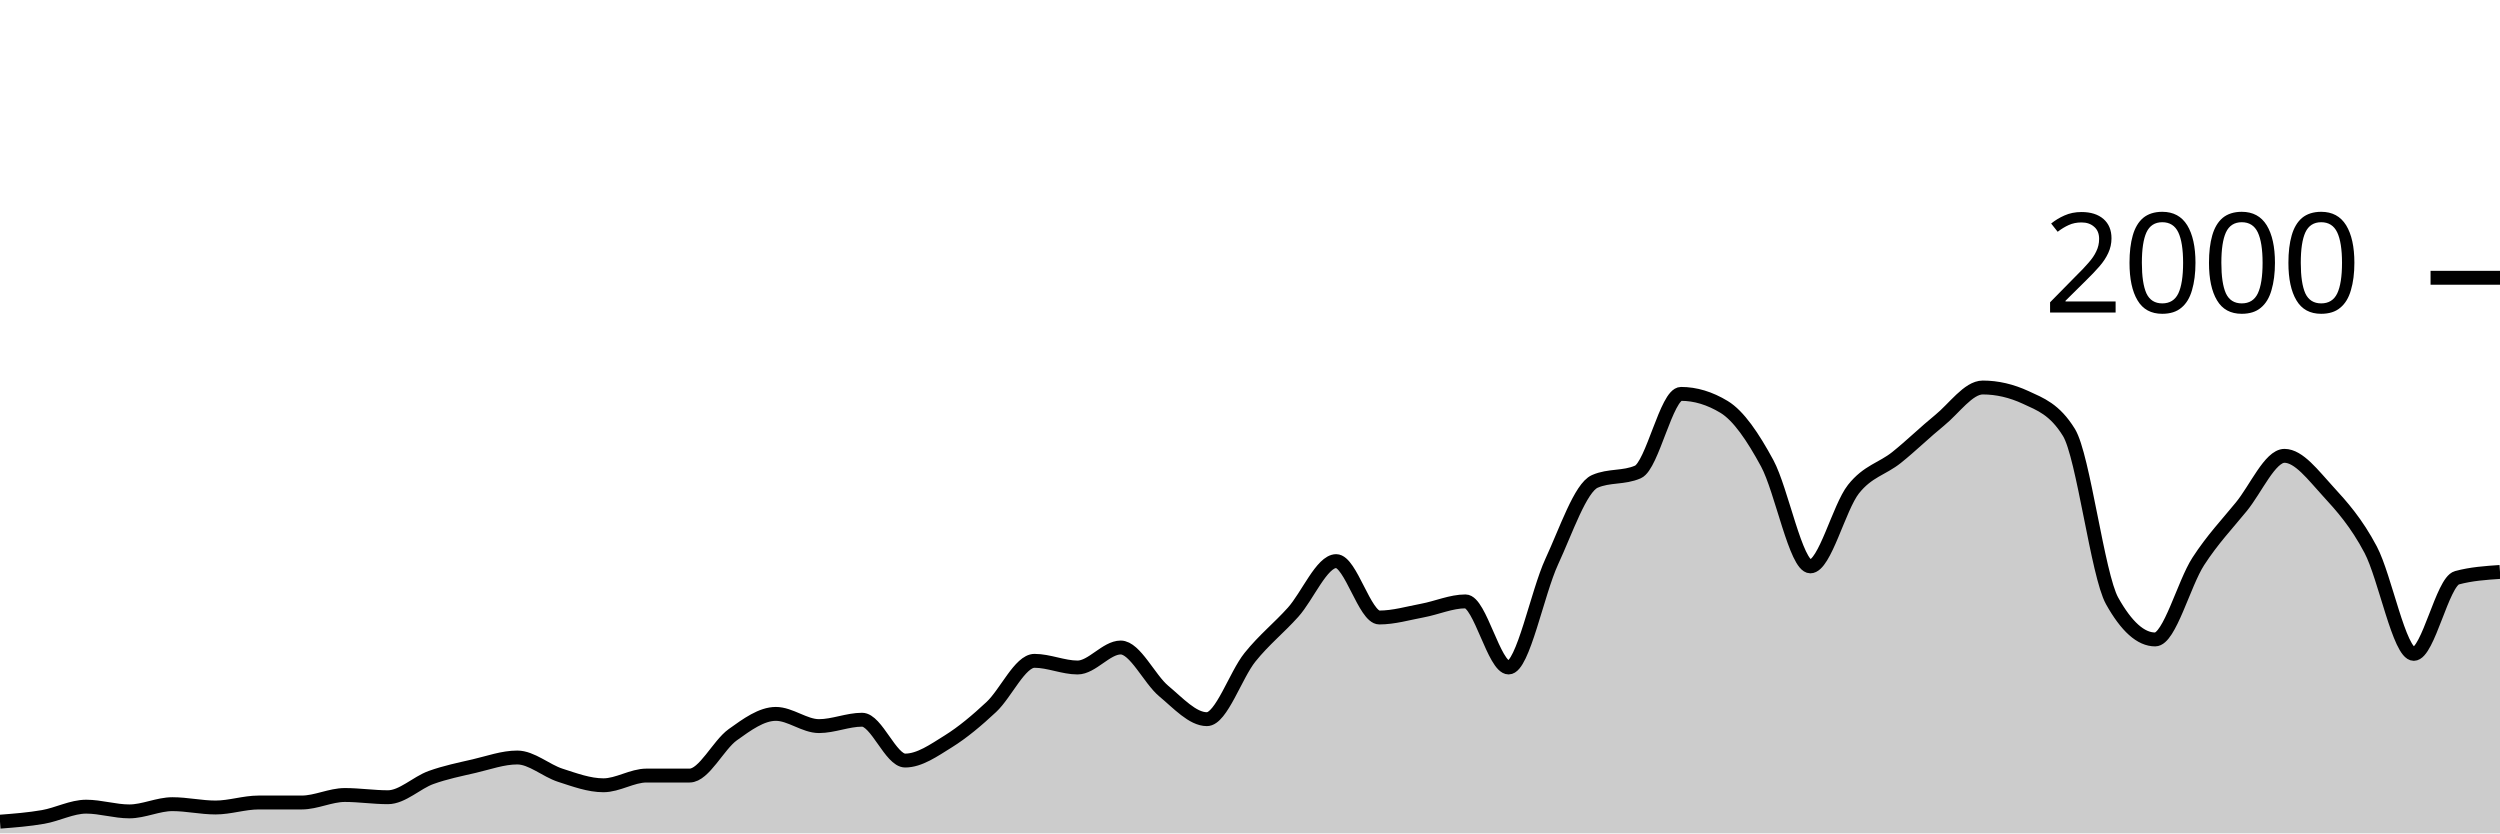
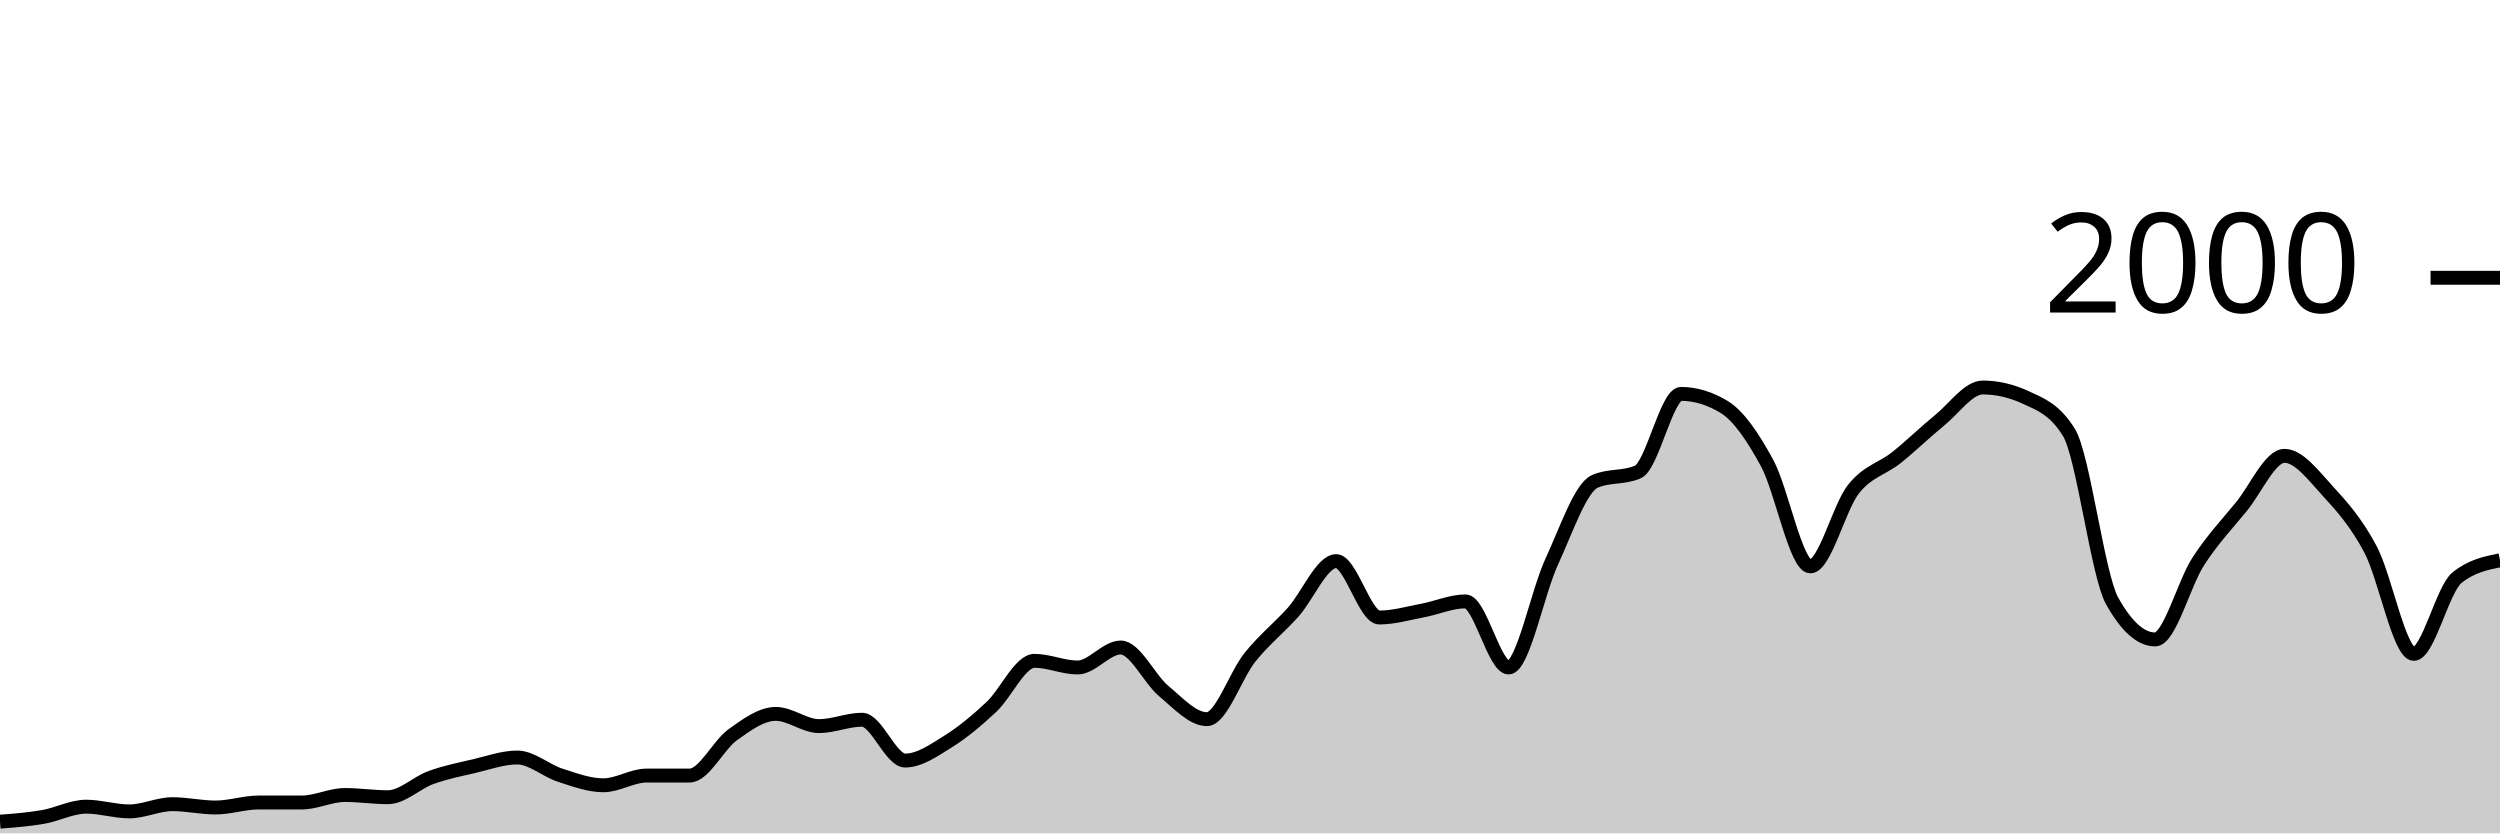
<svg xmlns="http://www.w3.org/2000/svg" viewBox="0 0 180 60">
  <g transform="translate(0,20)">
-     <path class="area" fill="rgba(0, 0, 0, 0.2)" d="M0,39.16C1.034,39.08,2.069,39,3.103,38.82C4.138,38.64,5.172,38.08,6.207,38.08C7.241,38.08,8.276,38.42,9.31,38.42C10.345,38.42,11.379,37.9,12.414,37.9C13.448,37.9,14.483,38.14,15.517,38.14C16.552,38.14,17.586,37.78,18.621,37.78C19.655,37.78,20.69,37.78,21.724,37.78C22.759,37.78,23.793,37.24,24.828,37.24C25.862,37.24,26.897,37.4,27.931,37.4C28.966,37.4,30,36.353,31.034,35.98C32.069,35.607,33.103,35.4,34.138,35.16C35.172,34.92,36.207,34.54,37.241,34.54C38.276,34.54,39.31,35.487,40.345,35.82C41.379,36.153,42.414,36.54,43.448,36.54C44.483,36.54,45.517,35.84,46.552,35.84C47.586,35.84,48.621,35.84,49.655,35.84C50.69,35.84,51.724,33.64,52.759,32.9C53.793,32.16,54.828,31.4,55.862,31.4C56.897,31.4,57.931,32.28,58.966,32.28C60,32.28,61.034,31.82,62.069,31.82C63.103,31.82,64.138,34.76,65.172,34.76C66.207,34.76,67.241,34.023,68.276,33.38C69.31,32.737,70.345,31.867,71.379,30.9C72.414,29.933,73.448,27.58,74.483,27.58C75.517,27.58,76.552,28.06,77.586,28.06C78.621,28.06,79.655,26.62,80.69,26.62C81.724,26.62,82.759,28.9,83.793,29.76C84.828,30.62,85.862,31.78,86.897,31.78C87.931,31.78,88.966,28.603,90,27.32C91.034,26.037,92.069,25.233,93.103,24.08C94.138,22.927,95.172,20.4,96.207,20.4C97.241,20.4,98.276,24.46,99.31,24.46C100.345,24.46,101.379,24.153,102.414,23.96C103.448,23.767,104.483,23.3,105.517,23.3C106.552,23.3,107.586,28.06,108.621,28.06C109.655,28.06,110.69,22.673,111.724,20.44C112.759,18.207,113.793,15.113,114.828,14.66C115.862,14.207,116.897,14.433,117.931,13.98C118.966,13.527,120,8.36,121.034,8.36C122.069,8.36,123.103,8.673,124.138,9.3C125.172,9.927,126.207,11.447,127.241,13.36C128.276,15.273,129.31,20.78,130.345,20.78C131.379,20.78,132.414,16.527,133.448,15.22C134.483,13.913,135.517,13.767,136.552,12.94C137.586,12.113,138.621,11.1,139.655,10.26C140.69,9.42,141.724,7.9,142.759,7.9C143.793,7.9,144.828,8.14,145.862,8.62C146.897,9.1,147.931,9.46,148.966,11.14C150,12.82,151.034,21.407,152.069,23.26C153.103,25.113,154.138,26.04,155.172,26.04C156.207,26.04,157.241,22.013,158.276,20.42C159.31,18.827,160.345,17.747,161.379,16.48C162.414,15.213,163.448,12.82,164.483,12.82C165.517,12.82,166.552,14.213,167.586,15.34C168.621,16.467,169.655,17.623,170.69,19.58C171.724,21.537,172.759,27.08,173.793,27.08C174.828,27.08,175.862,21.88,176.897,21.6C177.931,21.32,178.966,21.25,180,21.18L180,40C178.966,40,177.931,40,176.897,40C175.862,40,174.828,40,173.793,40C172.759,40,171.724,40,170.69,40C169.655,40,168.621,40,167.586,40C166.552,40,165.517,40,164.483,40C163.448,40,162.414,40,161.379,40C160.345,40,159.31,40,158.276,40C157.241,40,156.207,40,155.172,40C154.138,40,153.103,40,152.069,40C151.034,40,150,40,148.966,40C147.931,40,146.897,40,145.862,40C144.828,40,143.793,40,142.759,40C141.724,40,140.69,40,139.655,40C138.621,40,137.586,40,136.552,40C135.517,40,134.483,40,133.448,40C132.414,40,131.379,40,130.345,40C129.31,40,128.276,40,127.241,40C126.207,40,125.172,40,124.138,40C123.103,40,122.069,40,121.034,40C120,40,118.966,40,117.931,40C116.897,40,115.862,40,114.828,40C113.793,40,112.759,40,111.724,40C110.69,40,109.655,40,108.621,40C107.586,40,106.552,40,105.517,40C104.483,40,103.448,40,102.414,40C101.379,40,100.345,40,99.31,40C98.276,40,97.241,40,96.207,40C95.172,40,94.138,40,93.103,40C92.069,40,91.034,40,90,40C88.966,40,87.931,40,86.897,40C85.862,40,84.828,40,83.793,40C82.759,40,81.724,40,80.69,40C79.655,40,78.621,40,77.586,40C76.552,40,75.517,40,74.483,40C73.448,40,72.414,40,71.379,40C70.345,40,69.31,40,68.276,40C67.241,40,66.207,40,65.172,40C64.138,40,63.103,40,62.069,40C61.034,40,60,40,58.966,40C57.931,40,56.897,40,55.862,40C54.828,40,53.793,40,52.759,40C51.724,40,50.69,40,49.655,40C48.621,40,47.586,40,46.552,40C45.517,40,44.483,40,43.448,40C42.414,40,41.379,40,40.345,40C39.31,40,38.276,40,37.241,40C36.207,40,35.172,40,34.138,40C33.103,40,32.069,40,31.034,40C30,40,28.966,40,27.931,40C26.897,40,25.862,40,24.828,40C23.793,40,22.759,40,21.724,40C20.69,40,19.655,40,18.621,40C17.586,40,16.552,40,15.517,40C14.483,40,13.448,40,12.414,40C11.379,40,10.345,40,9.31,40C8.276,40,7.241,40,6.207,40C5.172,40,4.138,40,3.103,40C2.069,40,1.034,40,0,40Z" />
-     <path class="line" stroke="black" fill="none" d="M0,39.16C1.034,39.08,2.069,39,3.103,38.82C4.138,38.64,5.172,38.08,6.207,38.08C7.241,38.08,8.276,38.42,9.31,38.42C10.345,38.42,11.379,37.9,12.414,37.9C13.448,37.9,14.483,38.14,15.517,38.14C16.552,38.14,17.586,37.78,18.621,37.78C19.655,37.78,20.69,37.78,21.724,37.78C22.759,37.78,23.793,37.24,24.828,37.24C25.862,37.24,26.897,37.4,27.931,37.4C28.966,37.4,30,36.353,31.034,35.98C32.069,35.607,33.103,35.4,34.138,35.16C35.172,34.92,36.207,34.54,37.241,34.54C38.276,34.54,39.31,35.487,40.345,35.82C41.379,36.153,42.414,36.54,43.448,36.54C44.483,36.54,45.517,35.84,46.552,35.84C47.586,35.84,48.621,35.84,49.655,35.84C50.69,35.84,51.724,33.64,52.759,32.9C53.793,32.16,54.828,31.4,55.862,31.4C56.897,31.4,57.931,32.28,58.966,32.28C60,32.28,61.034,31.82,62.069,31.82C63.103,31.82,64.138,34.76,65.172,34.76C66.207,34.76,67.241,34.023,68.276,33.38C69.31,32.737,70.345,31.867,71.379,30.9C72.414,29.933,73.448,27.58,74.483,27.58C75.517,27.58,76.552,28.06,77.586,28.06C78.621,28.06,79.655,26.62,80.69,26.62C81.724,26.62,82.759,28.9,83.793,29.76C84.828,30.62,85.862,31.78,86.897,31.78C87.931,31.78,88.966,28.603,90,27.32C91.034,26.037,92.069,25.233,93.103,24.08C94.138,22.927,95.172,20.4,96.207,20.4C97.241,20.4,98.276,24.46,99.31,24.46C100.345,24.46,101.379,24.153,102.414,23.96C103.448,23.767,104.483,23.3,105.517,23.3C106.552,23.3,107.586,28.06,108.621,28.06C109.655,28.06,110.69,22.673,111.724,20.44C112.759,18.207,113.793,15.113,114.828,14.66C115.862,14.207,116.897,14.433,117.931,13.98C118.966,13.527,120,8.36,121.034,8.36C122.069,8.36,123.103,8.673,124.138,9.3C125.172,9.927,126.207,11.447,127.241,13.36C128.276,15.273,129.31,20.78,130.345,20.78C131.379,20.78,132.414,16.527,133.448,15.22C134.483,13.913,135.517,13.767,136.552,12.94C137.586,12.113,138.621,11.1,139.655,10.26C140.69,9.42,141.724,7.9,142.759,7.9C143.793,7.9,144.828,8.14,145.862,8.62C146.897,9.1,147.931,9.46,148.966,11.14C150,12.82,151.034,21.407,152.069,23.26C153.103,25.113,154.138,26.04,155.172,26.04C156.207,26.04,157.241,22.013,158.276,20.42C159.31,18.827,160.345,17.747,161.379,16.48C162.414,15.213,163.448,12.82,164.483,12.82C165.517,12.82,166.552,14.213,167.586,15.34C168.621,16.467,169.655,17.623,170.69,19.58C171.724,21.537,172.759,27.08,173.793,27.08C174.828,27.08,175.862,21.88,176.897,21.6C177.931,21.32,178.966,21.25,180,21.18" />
+     <path class="area" fill="rgba(0, 0, 0, 0.2)" d="M0,39.16C1.034,39.08,2.069,39,3.103,38.82C4.138,38.64,5.172,38.08,6.207,38.08C7.241,38.08,8.276,38.42,9.31,38.42C10.345,38.42,11.379,37.9,12.414,37.9C13.448,37.9,14.483,38.14,15.517,38.14C16.552,38.14,17.586,37.78,18.621,37.78C19.655,37.78,20.69,37.78,21.724,37.78C22.759,37.78,23.793,37.24,24.828,37.24C25.862,37.24,26.897,37.4,27.931,37.4C28.966,37.4,30,36.353,31.034,35.98C32.069,35.607,33.103,35.4,34.138,35.16C35.172,34.92,36.207,34.54,37.241,34.54C38.276,34.54,39.31,35.487,40.345,35.82C41.379,36.153,42.414,36.54,43.448,36.54C44.483,36.54,45.517,35.84,46.552,35.84C47.586,35.84,48.621,35.84,49.655,35.84C50.69,35.84,51.724,33.64,52.759,32.9C53.793,32.16,54.828,31.4,55.862,31.4C56.897,31.4,57.931,32.28,58.966,32.28C60,32.28,61.034,31.82,62.069,31.82C63.103,31.82,64.138,34.76,65.172,34.76C66.207,34.76,67.241,34.023,68.276,33.38C69.31,32.737,70.345,31.867,71.379,30.9C72.414,29.933,73.448,27.58,74.483,27.58C75.517,27.58,76.552,28.06,77.586,28.06C78.621,28.06,79.655,26.62,80.69,26.62C81.724,26.62,82.759,28.9,83.793,29.76C84.828,30.62,85.862,31.78,86.897,31.78C87.931,31.78,88.966,28.603,90,27.32C91.034,26.037,92.069,25.233,93.103,24.08C94.138,22.927,95.172,20.4,96.207,20.4C97.241,20.4,98.276,24.46,99.31,24.46C100.345,24.46,101.379,24.153,102.414,23.96C103.448,23.767,104.483,23.3,105.517,23.3C106.552,23.3,107.586,28.06,108.621,28.06C109.655,28.06,110.69,22.673,111.724,20.44C112.759,18.207,113.793,15.113,114.828,14.66C115.862,14.207,116.897,14.433,117.931,13.98C118.966,13.527,120,8.36,121.034,8.36C122.069,8.36,123.103,8.673,124.138,9.3C125.172,9.927,126.207,11.447,127.241,13.36C128.276,15.273,129.31,20.78,130.345,20.78C131.379,20.78,132.414,16.527,133.448,15.22C134.483,13.913,135.517,13.767,136.552,12.94C137.586,12.113,138.621,11.1,139.655,10.26C140.69,9.42,141.724,7.9,142.759,7.9C143.793,7.9,144.828,8.14,145.862,8.62C146.897,9.1,147.931,9.46,148.966,11.14C150,12.82,151.034,21.407,152.069,23.26C153.103,25.113,154.138,26.04,155.172,26.04C156.207,26.04,157.241,22.013,158.276,20.42C159.31,18.827,160.345,17.747,161.379,16.48C162.414,15.213,163.448,12.82,164.483,12.82C165.517,12.82,166.552,14.213,167.586,15.34C168.621,16.467,169.655,17.623,170.69,19.58C171.724,21.537,172.759,27.08,173.793,27.08C174.828,27.08,175.862,22.44,176.897,21.6C177.931,20.76,178.966,20.55,180,20.34L180,40C178.966,40,177.931,40,176.897,40C175.862,40,174.828,40,173.793,40C172.759,40,171.724,40,170.69,40C169.655,40,168.621,40,167.586,40C166.552,40,165.517,40,164.483,40C163.448,40,162.414,40,161.379,40C160.345,40,159.31,40,158.276,40C157.241,40,156.207,40,155.172,40C154.138,40,153.103,40,152.069,40C151.034,40,150,40,148.966,40C147.931,40,146.897,40,145.862,40C144.828,40,143.793,40,142.759,40C141.724,40,140.69,40,139.655,40C138.621,40,137.586,40,136.552,40C135.517,40,134.483,40,133.448,40C132.414,40,131.379,40,130.345,40C129.31,40,128.276,40,127.241,40C126.207,40,125.172,40,124.138,40C123.103,40,122.069,40,121.034,40C120,40,118.966,40,117.931,40C116.897,40,115.862,40,114.828,40C113.793,40,112.759,40,111.724,40C110.69,40,109.655,40,108.621,40C107.586,40,106.552,40,105.517,40C104.483,40,103.448,40,102.414,40C101.379,40,100.345,40,99.31,40C98.276,40,97.241,40,96.207,40C95.172,40,94.138,40,93.103,40C92.069,40,91.034,40,90,40C88.966,40,87.931,40,86.897,40C85.862,40,84.828,40,83.793,40C82.759,40,81.724,40,80.69,40C79.655,40,78.621,40,77.586,40C76.552,40,75.517,40,74.483,40C73.448,40,72.414,40,71.379,40C70.345,40,69.31,40,68.276,40C67.241,40,66.207,40,65.172,40C64.138,40,63.103,40,62.069,40C61.034,40,60,40,58.966,40C57.931,40,56.897,40,55.862,40C54.828,40,53.793,40,52.759,40C51.724,40,50.69,40,49.655,40C48.621,40,47.586,40,46.552,40C45.517,40,44.483,40,43.448,40C42.414,40,41.379,40,40.345,40C39.31,40,38.276,40,37.241,40C36.207,40,35.172,40,34.138,40C33.103,40,32.069,40,31.034,40C30,40,28.966,40,27.931,40C26.897,40,25.862,40,24.828,40C23.793,40,22.759,40,21.724,40C20.69,40,19.655,40,18.621,40C17.586,40,16.552,40,15.517,40C14.483,40,13.448,40,12.414,40C11.379,40,10.345,40,9.31,40C8.276,40,7.241,40,6.207,40C5.172,40,4.138,40,3.103,40C2.069,40,1.034,40,0,40Z" />
+     <path class="line" stroke="black" fill="none" d="M0,39.16C1.034,39.08,2.069,39,3.103,38.82C4.138,38.64,5.172,38.08,6.207,38.08C7.241,38.08,8.276,38.42,9.31,38.42C10.345,38.42,11.379,37.9,12.414,37.9C13.448,37.9,14.483,38.14,15.517,38.14C16.552,38.14,17.586,37.78,18.621,37.78C19.655,37.78,20.69,37.78,21.724,37.78C22.759,37.78,23.793,37.24,24.828,37.24C25.862,37.24,26.897,37.4,27.931,37.4C28.966,37.4,30,36.353,31.034,35.98C32.069,35.607,33.103,35.4,34.138,35.16C35.172,34.92,36.207,34.54,37.241,34.54C38.276,34.54,39.31,35.487,40.345,35.82C41.379,36.153,42.414,36.54,43.448,36.54C44.483,36.54,45.517,35.84,46.552,35.84C47.586,35.84,48.621,35.84,49.655,35.84C50.69,35.84,51.724,33.64,52.759,32.9C53.793,32.16,54.828,31.4,55.862,31.4C56.897,31.4,57.931,32.28,58.966,32.28C60,32.28,61.034,31.82,62.069,31.82C63.103,31.82,64.138,34.76,65.172,34.76C66.207,34.76,67.241,34.023,68.276,33.38C69.31,32.737,70.345,31.867,71.379,30.9C72.414,29.933,73.448,27.58,74.483,27.58C75.517,27.58,76.552,28.06,77.586,28.06C78.621,28.06,79.655,26.62,80.69,26.62C81.724,26.62,82.759,28.9,83.793,29.76C84.828,30.62,85.862,31.78,86.897,31.78C87.931,31.78,88.966,28.603,90,27.32C91.034,26.037,92.069,25.233,93.103,24.08C94.138,22.927,95.172,20.4,96.207,20.4C97.241,20.4,98.276,24.46,99.31,24.46C100.345,24.46,101.379,24.153,102.414,23.96C103.448,23.767,104.483,23.3,105.517,23.3C106.552,23.3,107.586,28.06,108.621,28.06C109.655,28.06,110.69,22.673,111.724,20.44C112.759,18.207,113.793,15.113,114.828,14.66C115.862,14.207,116.897,14.433,117.931,13.98C118.966,13.527,120,8.36,121.034,8.36C122.069,8.36,123.103,8.673,124.138,9.3C125.172,9.927,126.207,11.447,127.241,13.36C128.276,15.273,129.31,20.78,130.345,20.78C131.379,20.78,132.414,16.527,133.448,15.22C134.483,13.913,135.517,13.767,136.552,12.94C137.586,12.113,138.621,11.1,139.655,10.26C140.69,9.42,141.724,7.9,142.759,7.9C143.793,7.9,144.828,8.14,145.862,8.62C146.897,9.1,147.931,9.46,148.966,11.14C150,12.82,151.034,21.407,152.069,23.26C153.103,25.113,154.138,26.04,155.172,26.04C156.207,26.04,157.241,22.013,158.276,20.42C159.31,18.827,160.345,17.747,161.379,16.48C162.414,15.213,163.448,12.82,164.483,12.82C165.517,12.82,166.552,14.213,167.586,15.34C168.621,16.467,169.655,17.623,170.69,19.58C171.724,21.537,172.759,27.08,173.793,27.08C174.828,27.08,175.862,22.44,176.897,21.6C177.931,20.76,178.966,20.55,180,20.34" />
    <path class="axis-ceiling" stroke-width="1" stroke="black" fill="none" d="M175,0L180,0" />
    <text class="axis-ceiling-label" font-family="sans-serif" text-anchor="end" font-size="10px" x="170" y="2.5">2000</text>
  </g>
</svg>
